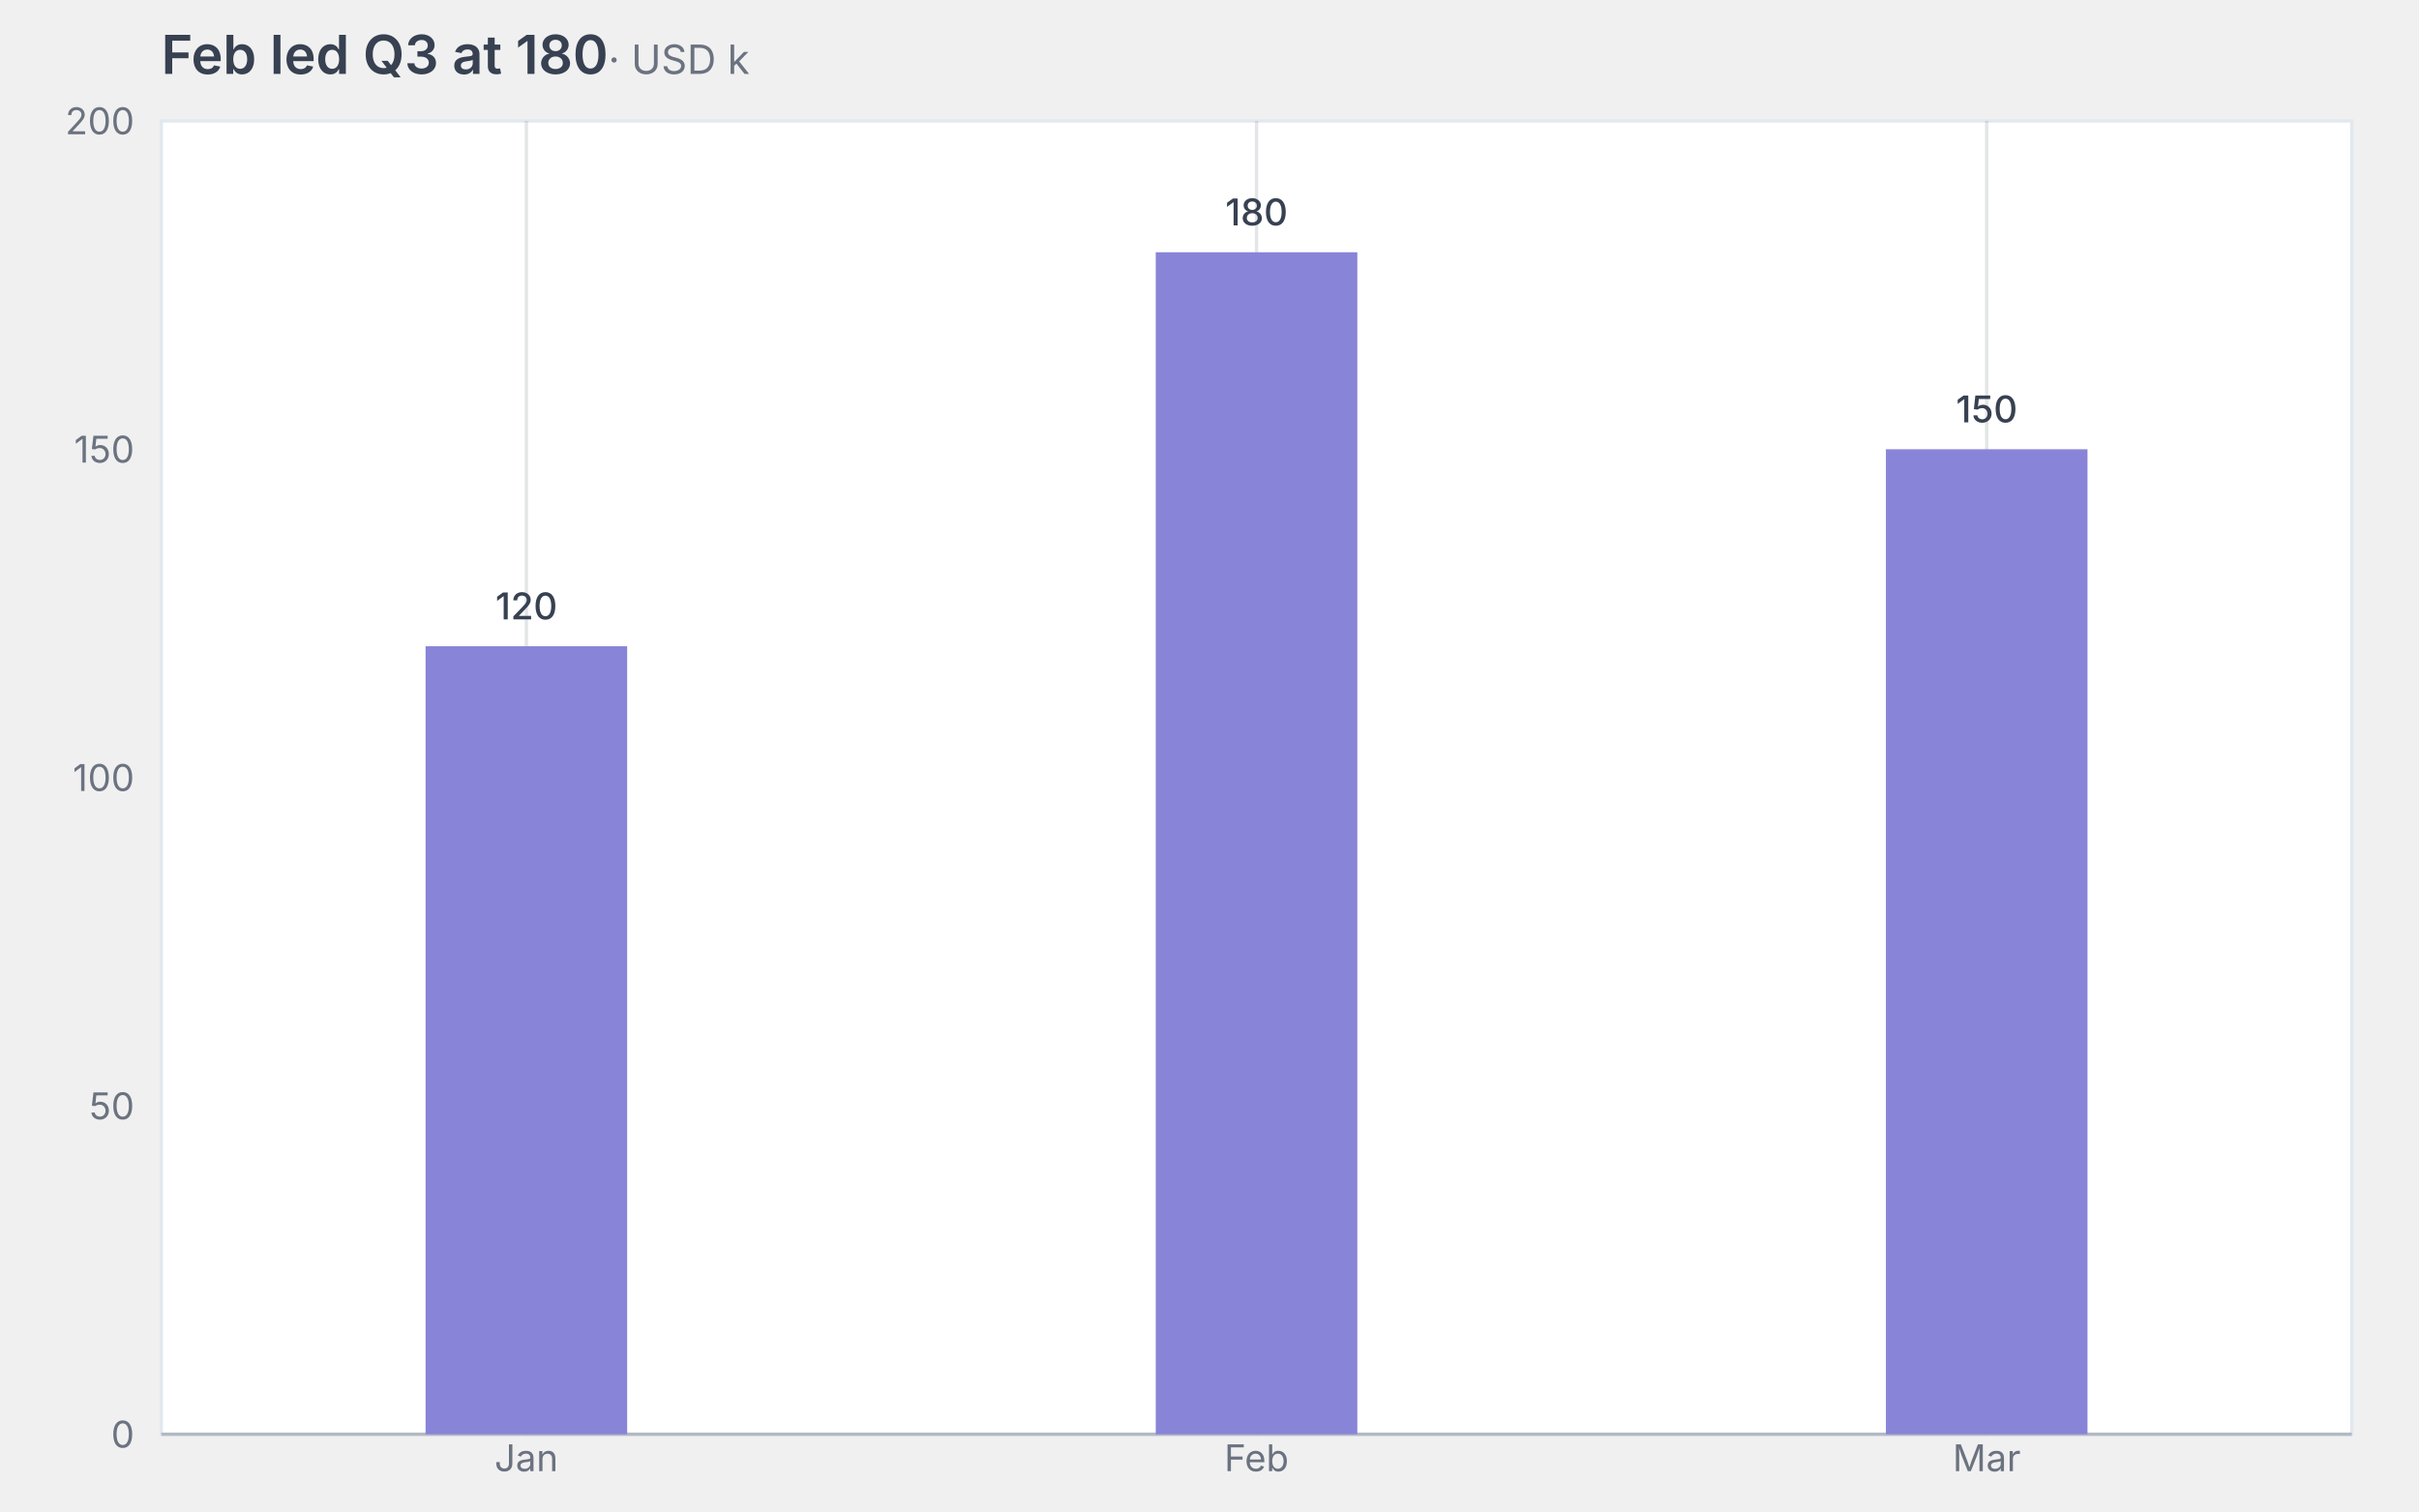
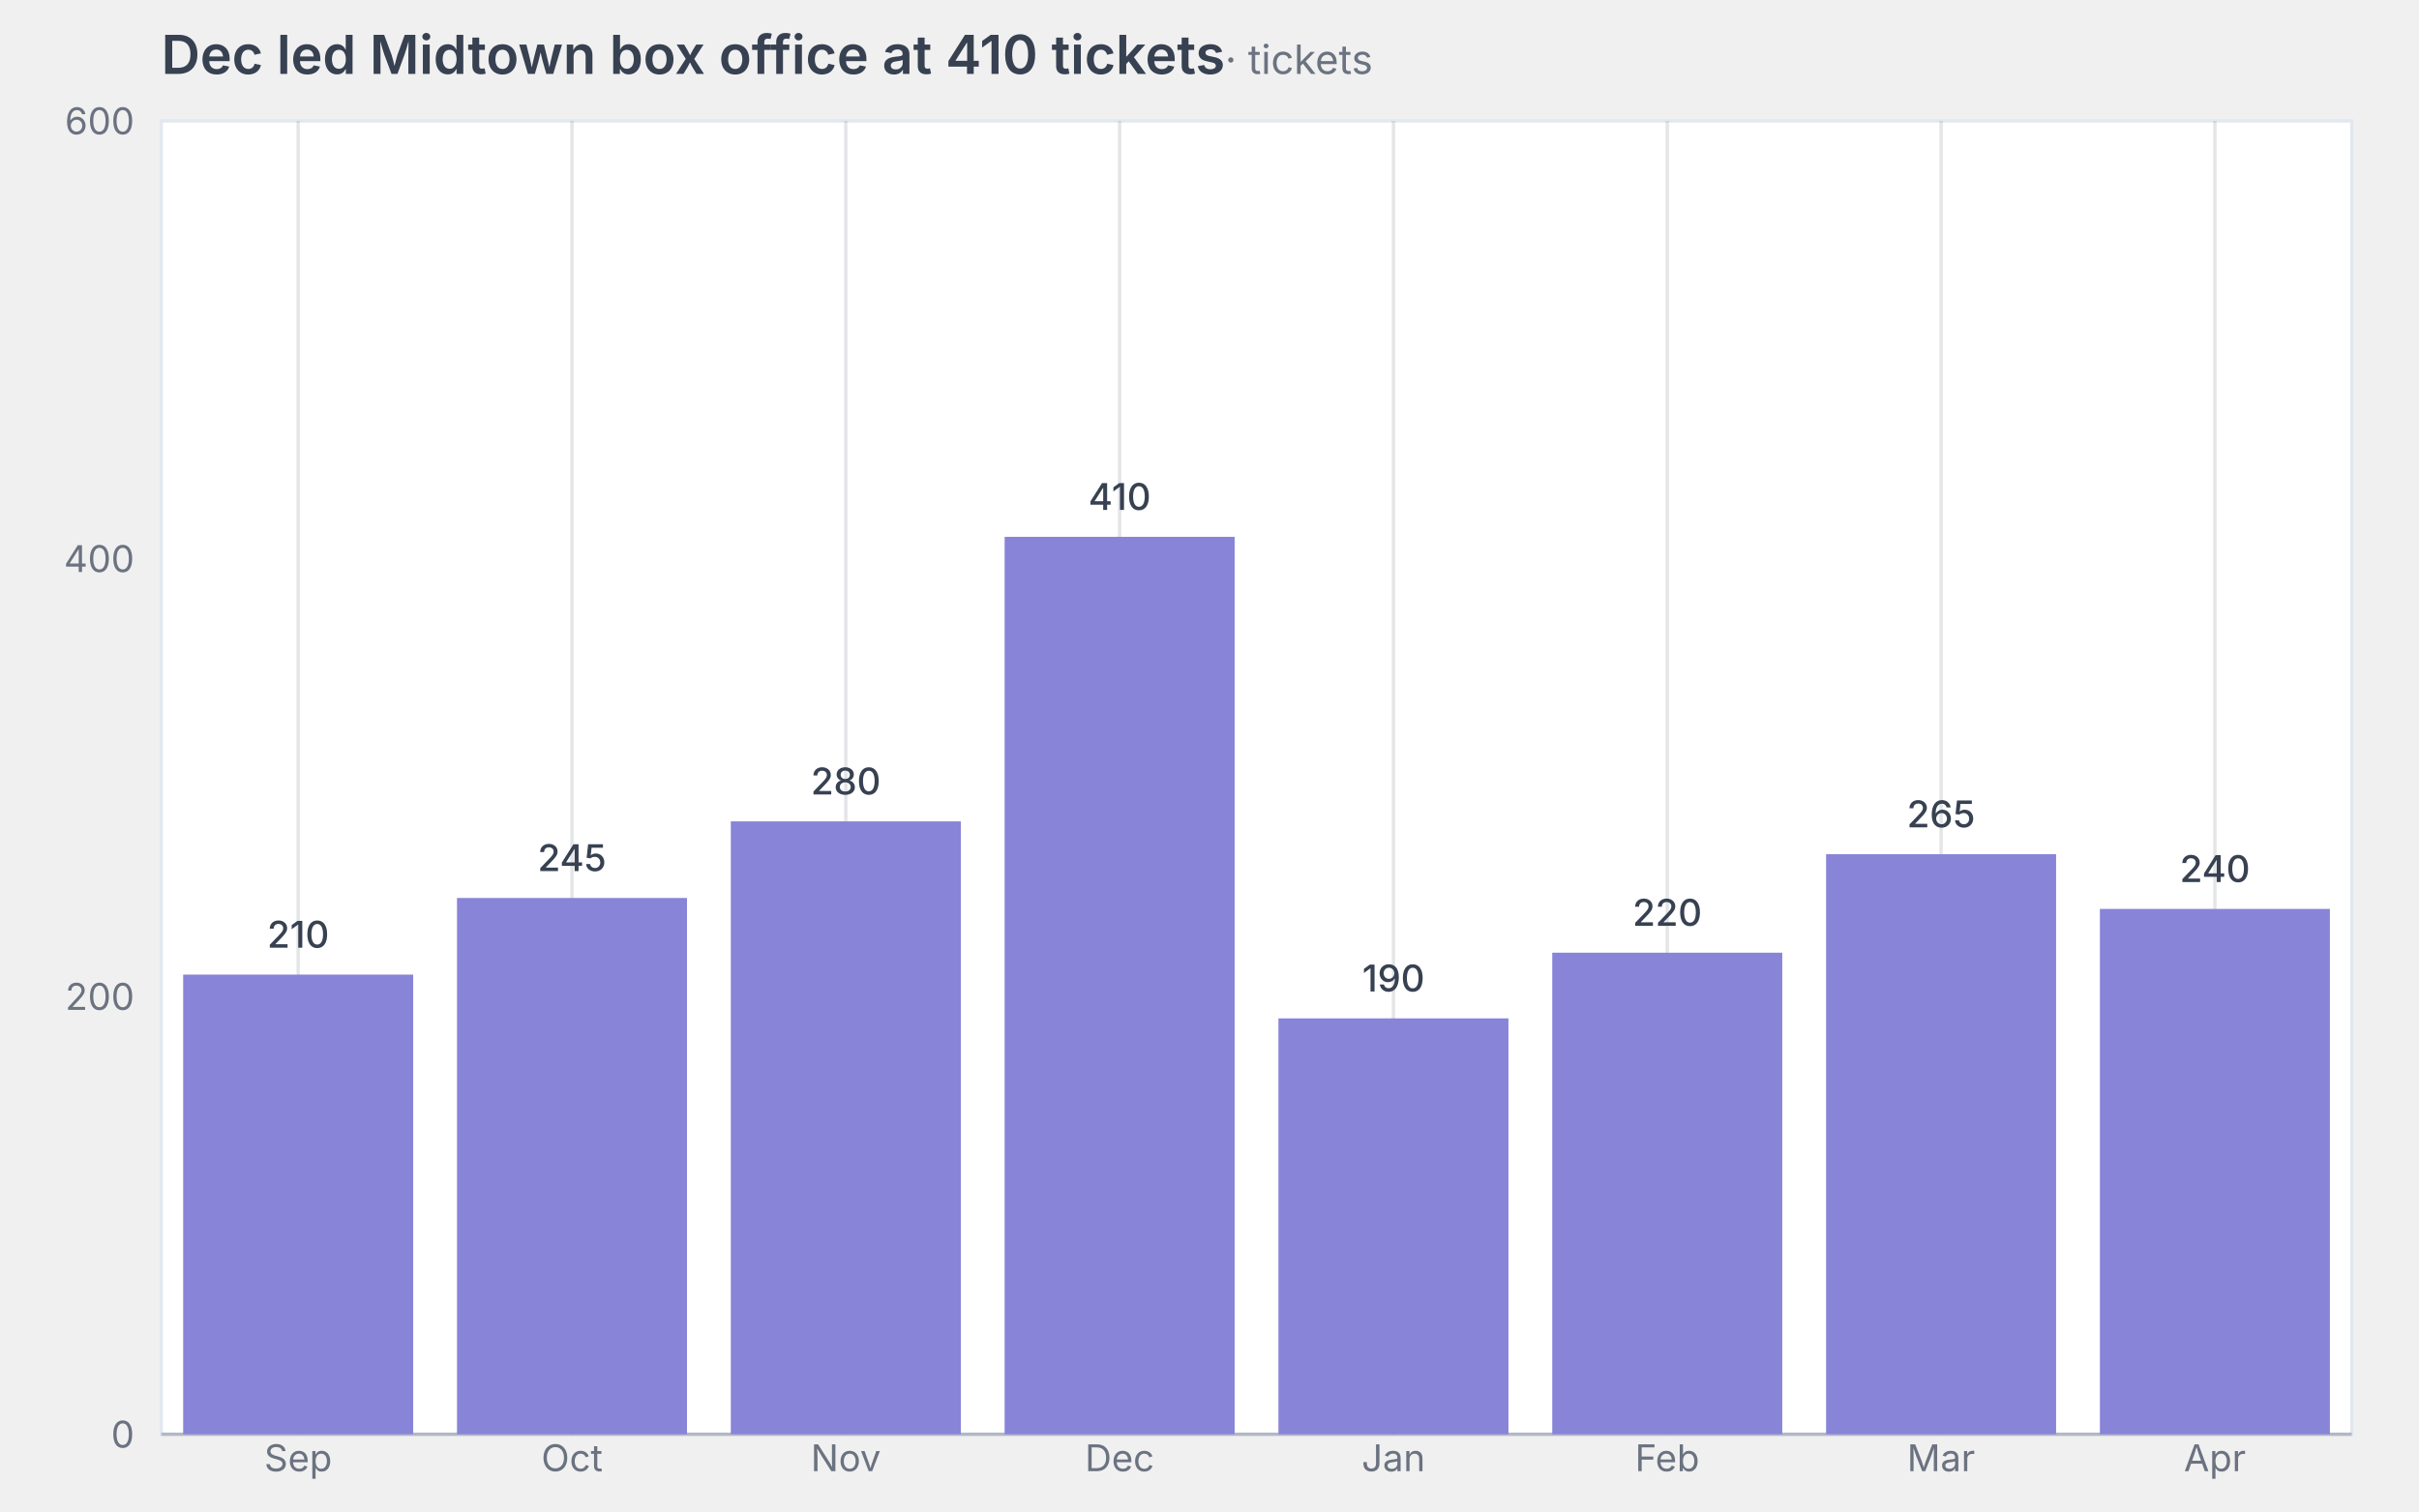
- <svg xmlns="http://www.w3.org/2000/svg" width="720" height="450" viewBox="0 0 720 450" role="img" aria-label="bar chart: Feb led Q3 at 180 (USD k), 3 rows" aria-labelledby="mv-4b5fc99486f348de-title" aria-describedby="mv-4b5fc99486f348de-desc" data-markvis="2" data-chart-type="bar" data-id="mv-4b5fc99486f348de" font-family="ui-sans-serif, system-ui, -apple-system, &quot;Segoe UI&quot;, sans-serif" font-size="12">
-   <text x="48" y="22" text-anchor="start" font-size="16" font-weight="600" fill="#374151">Feb led Q3 at 180<tspan font-size="12" font-weight="400" fill="#6B7280"> · USD k</tspan>
+ <svg xmlns="http://www.w3.org/2000/svg" width="720" height="450" viewBox="0 0 720 450" role="img" aria-label="bar chart: Dec led Midtown box office at 410 tickets (tickets), 8 rows" aria-labelledby="mv-d5d52900aa008f03-title" aria-describedby="mv-d5d52900aa008f03-desc" data-markvis="2" data-chart-type="bar" data-id="mv-d5d52900aa008f03" font-family="ui-sans-serif, system-ui, -apple-system, &quot;Segoe UI&quot;, sans-serif" font-size="12">
+   <text x="48" y="22" text-anchor="start" font-size="16" font-weight="600" fill="#374151">Dec led Midtown box office at 410 tickets<tspan font-size="12" font-weight="400" fill="#6B7280"> · tickets</tspan>
  </text>
  <rect x="48" y="36" width="652" height="391" fill="#ffffff" data-plot-bg="1" />
  <rect x="48" y="36" width="652" height="391" fill="none" stroke="#e2e8f0" stroke-width="1" data-plot-border="1" />
  <g fill="none" stroke="#374151" stroke-opacity="0.14" stroke-width="1" data-v-grid="1">
-     <line x1="156.67" x2="156.67" y1="36" y2="427" data-v-grid="1" />
-     <line x1="374" x2="374" y1="36" y2="427" data-v-grid="1" />
-     <line x1="591.33" x2="591.33" y1="36" y2="427" data-v-grid="1" />
+     <line x1="88.75" x2="88.75" y1="36" y2="427" data-v-grid="1" />
+     <line x1="170.25" x2="170.25" y1="36" y2="427" data-v-grid="1" />
+     <line x1="251.75" x2="251.75" y1="36" y2="427" data-v-grid="1" />
+     <line x1="333.25" x2="333.25" y1="36" y2="427" data-v-grid="1" />
+     <line x1="414.75" x2="414.75" y1="36" y2="427" data-v-grid="1" />
+     <line x1="496.25" x2="496.25" y1="36" y2="427" data-v-grid="1" />
+     <line x1="577.75" x2="577.75" y1="36" y2="427" data-v-grid="1" />
+     <line x1="659.25" x2="659.25" y1="36" y2="427" data-v-grid="1" />
  </g>
  <path d="M48 427 L700 427" fill="none" stroke="#374151" stroke-opacity="0.28" stroke-width="1" />
  <g fill="#6B7280" font-size="11" font-weight="400">
    <text x="40" y="427" text-anchor="end" dominant-baseline="middle">0</text>
-     <text x="40" y="329.25" text-anchor="end" dominant-baseline="middle">50</text>
-     <text x="40" y="231.5" text-anchor="end" dominant-baseline="middle">100</text>
-     <text x="40" y="133.75" text-anchor="end" dominant-baseline="middle">150</text>
-     <text x="40" y="36" text-anchor="end" dominant-baseline="middle">200</text>
-     <text x="156.67" y="438" text-anchor="middle" font-size="11" data-full-label="Jan">Jan</text>
-     <text x="374" y="438" text-anchor="middle" font-size="11" data-full-label="Feb">Feb</text>
-     <text x="591.33" y="438" text-anchor="middle" font-size="11" data-full-label="Mar">Mar</text>
+     <text x="40" y="296.67" text-anchor="end" dominant-baseline="middle">200</text>
+     <text x="40" y="166.33" text-anchor="end" dominant-baseline="middle">400</text>
+     <text x="40" y="36" text-anchor="end" dominant-baseline="middle">600</text>
+     <text x="88.75" y="438" text-anchor="middle" font-size="11" data-full-label="Sep">Sep</text>
+     <text x="170.25" y="438" text-anchor="middle" font-size="11" data-full-label="Oct">Oct</text>
+     <text x="251.75" y="438" text-anchor="middle" font-size="11" data-full-label="Nov">Nov</text>
+     <text x="333.25" y="438" text-anchor="middle" font-size="11" data-full-label="Dec">Dec</text>
+     <text x="414.75" y="438" text-anchor="middle" font-size="11" data-full-label="Jan">Jan</text>
+     <text x="496.25" y="438" text-anchor="middle" font-size="11" data-full-label="Feb">Feb</text>
+     <text x="577.75" y="438" text-anchor="middle" font-size="11" data-full-label="Mar">Mar</text>
+     <text x="659.25" y="438" text-anchor="middle" font-size="11" data-full-label="Apr">Apr</text>
  </g>
  <g>
-     <path d="M126.67 427 L186.67 427 L186.67 192.4 L126.67 192.4 Z" fill="#8884d8" data-x="Jan" data-series="revenue" data-y="120" />
-     <path d="M344 427 L404 427 L404 75.1 L344 75.1 Z" fill="#8884d8" data-x="Feb" data-series="revenue" data-y="180" />
-     <path d="M561.33 427 L621.33 427 L621.33 133.75 L561.33 133.75 Z" fill="#8884d8" data-x="Mar" data-series="revenue" data-y="150" />
+     <path d="M54.52 427 L122.98 427 L122.98 290.15 L54.52 290.15 Z" fill="#8884d8" data-x="Sep" data-series="tickets" data-y="210" />
+     <path d="M136.02 427 L204.48 427 L204.48 267.34 L136.02 267.34 Z" fill="#8884d8" data-x="Oct" data-series="tickets" data-y="245" />
+     <path d="M217.52 427 L285.98 427 L285.98 244.53 L217.52 244.53 Z" fill="#8884d8" data-x="Nov" data-series="tickets" data-y="280" />
+     <path d="M299.02 427 L367.48 427 L367.48 159.82 L299.02 159.82 Z" fill="#8884d8" data-x="Dec" data-series="tickets" data-y="410" />
+     <path d="M380.52 427 L448.98 427 L448.98 303.18 L380.52 303.18 Z" fill="#8884d8" data-x="Jan" data-series="tickets" data-y="190" />
+     <path d="M462.02 427 L530.48 427 L530.48 283.63 L462.02 283.63 Z" fill="#8884d8" data-x="Feb" data-series="tickets" data-y="220" />
+     <path d="M543.52 427 L611.98 427 L611.98 254.31 L543.52 254.31 Z" fill="#8884d8" data-x="Mar" data-series="tickets" data-y="265" />
+     <path d="M625.02 427 L693.48 427 L693.48 270.6 L625.02 270.6 Z" fill="#8884d8" data-x="Apr" data-series="tickets" data-y="240" />
  </g>
  <g>
-     <text x="156.67" y="184.4" text-anchor="middle" font-size="11" font-weight="500" fill="#374151" data-value-label="Jan">120</text>
-     <text x="374" y="67.1" text-anchor="middle" font-size="11" font-weight="500" fill="#374151" data-value-label="Feb">180</text>
-     <text x="591.33" y="125.75" text-anchor="middle" font-size="11" font-weight="500" fill="#374151" data-value-label="Mar">150</text>
+     <text x="88.75" y="282.15" text-anchor="middle" font-size="11" font-weight="500" fill="#374151" data-value-label="Sep">210</text>
+     <text x="170.25" y="259.34" text-anchor="middle" font-size="11" font-weight="500" fill="#374151" data-value-label="Oct">245</text>
+     <text x="251.75" y="236.53" text-anchor="middle" font-size="11" font-weight="500" fill="#374151" data-value-label="Nov">280</text>
+     <text x="333.25" y="151.82" text-anchor="middle" font-size="11" font-weight="500" fill="#374151" data-value-label="Dec">410</text>
+     <text x="414.75" y="295.18" text-anchor="middle" font-size="11" font-weight="500" fill="#374151" data-value-label="Jan">190</text>
+     <text x="496.25" y="275.63" text-anchor="middle" font-size="11" font-weight="500" fill="#374151" data-value-label="Feb">220</text>
+     <text x="577.75" y="246.31" text-anchor="middle" font-size="11" font-weight="500" fill="#374151" data-value-label="Mar">265</text>
+     <text x="659.25" y="262.6" text-anchor="middle" font-size="11" font-weight="500" fill="#374151" data-value-label="Apr">240</text>
  </g>
</svg>
